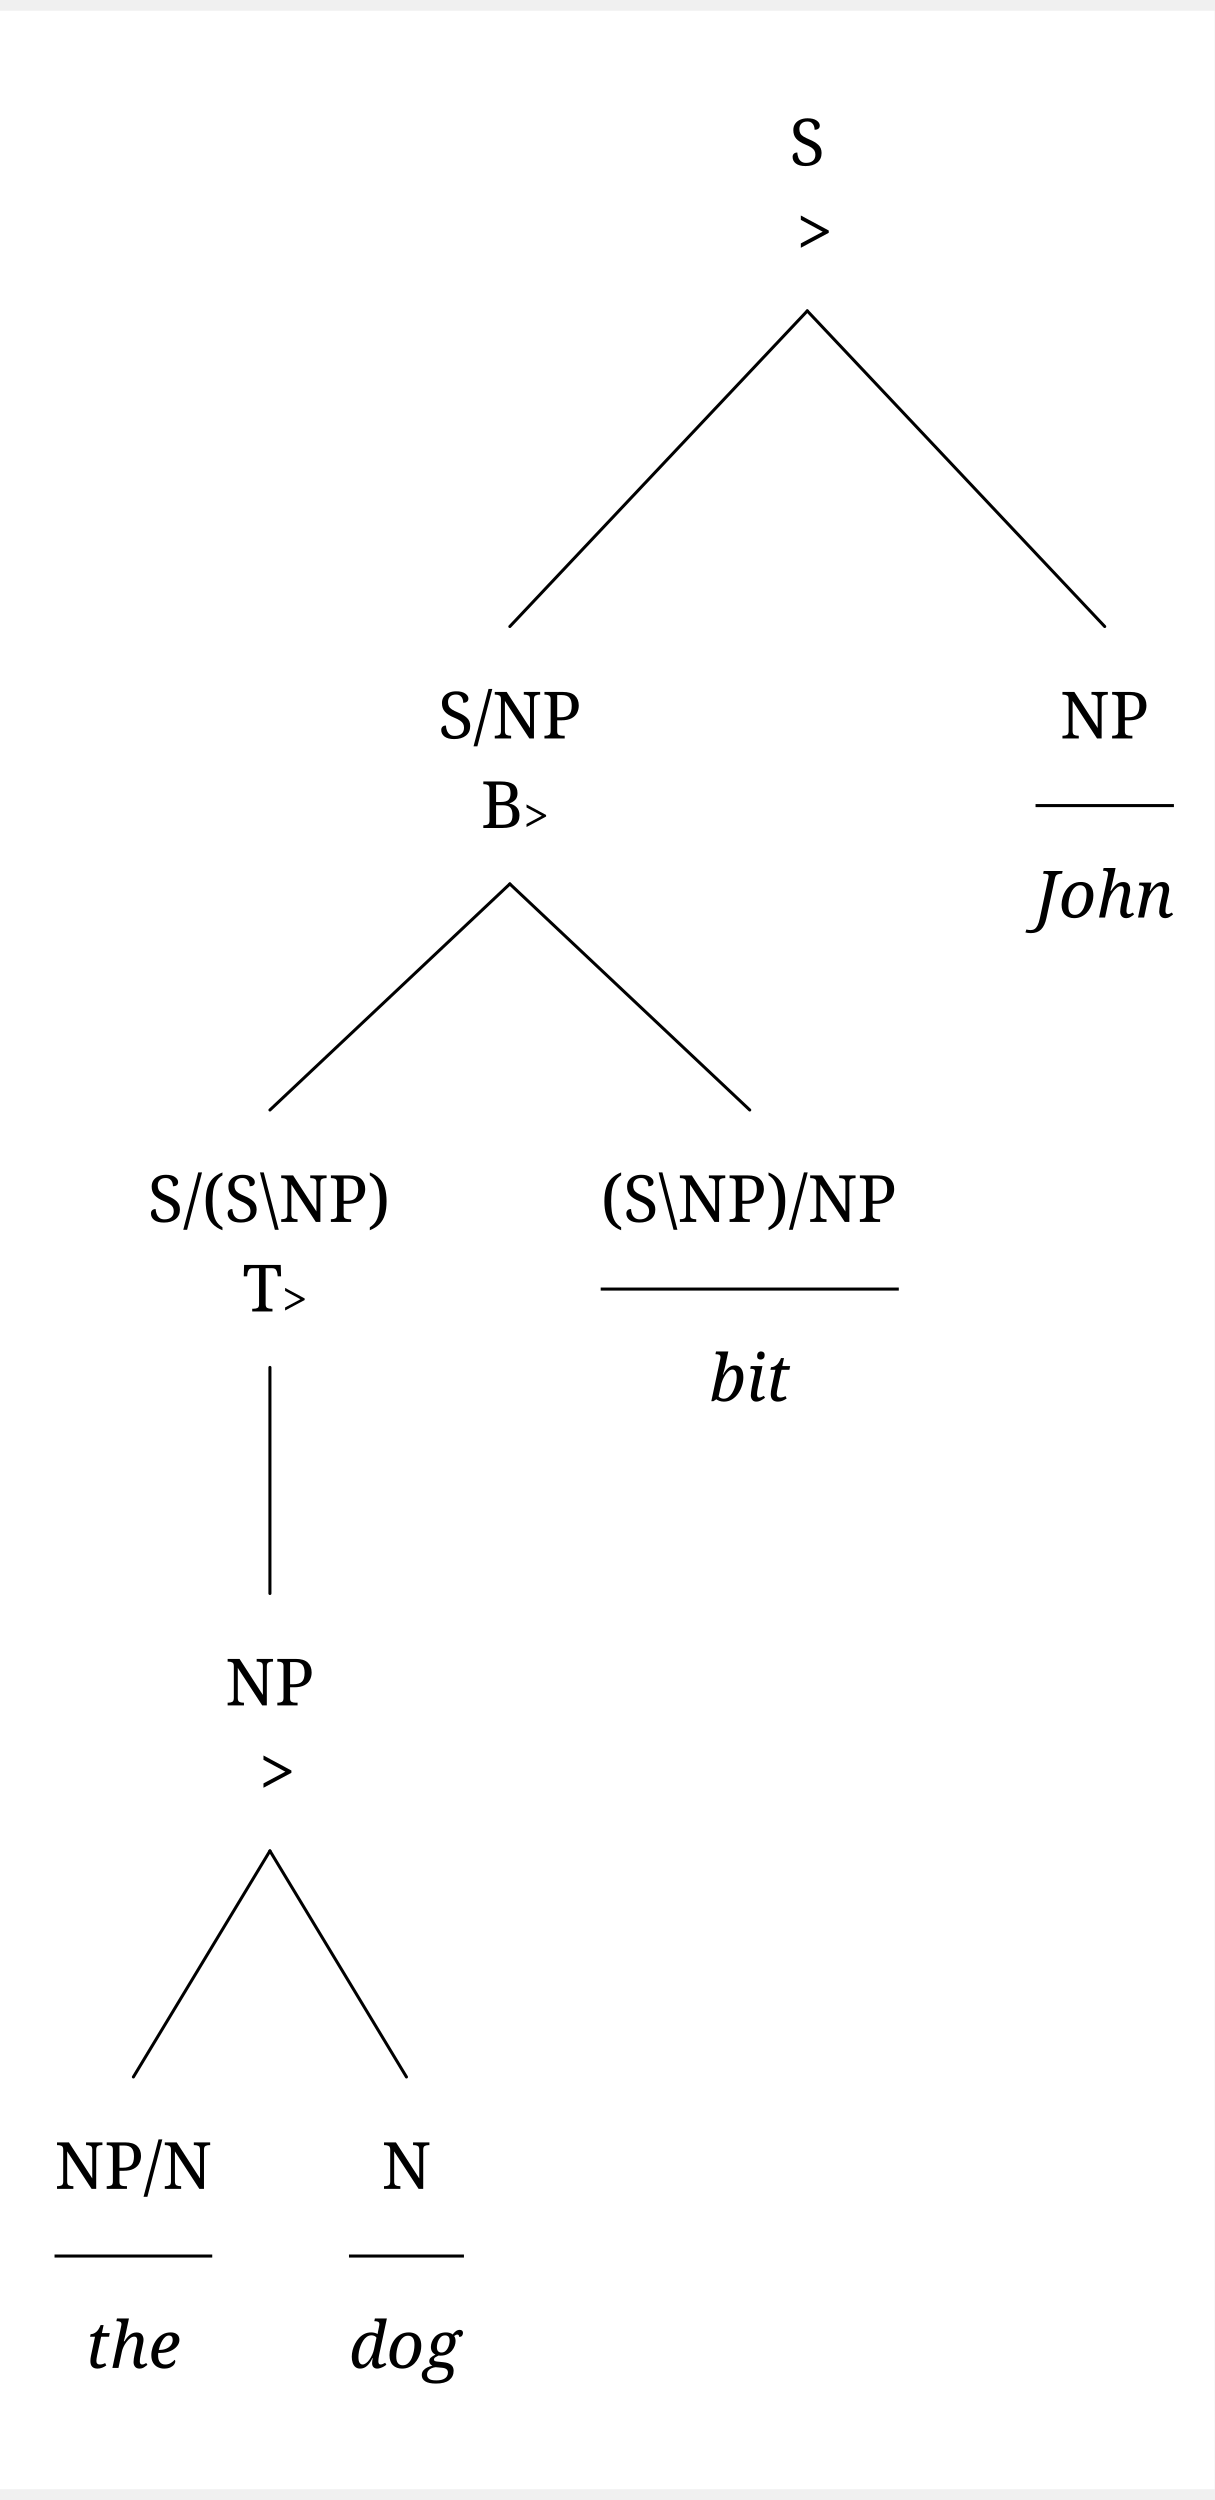
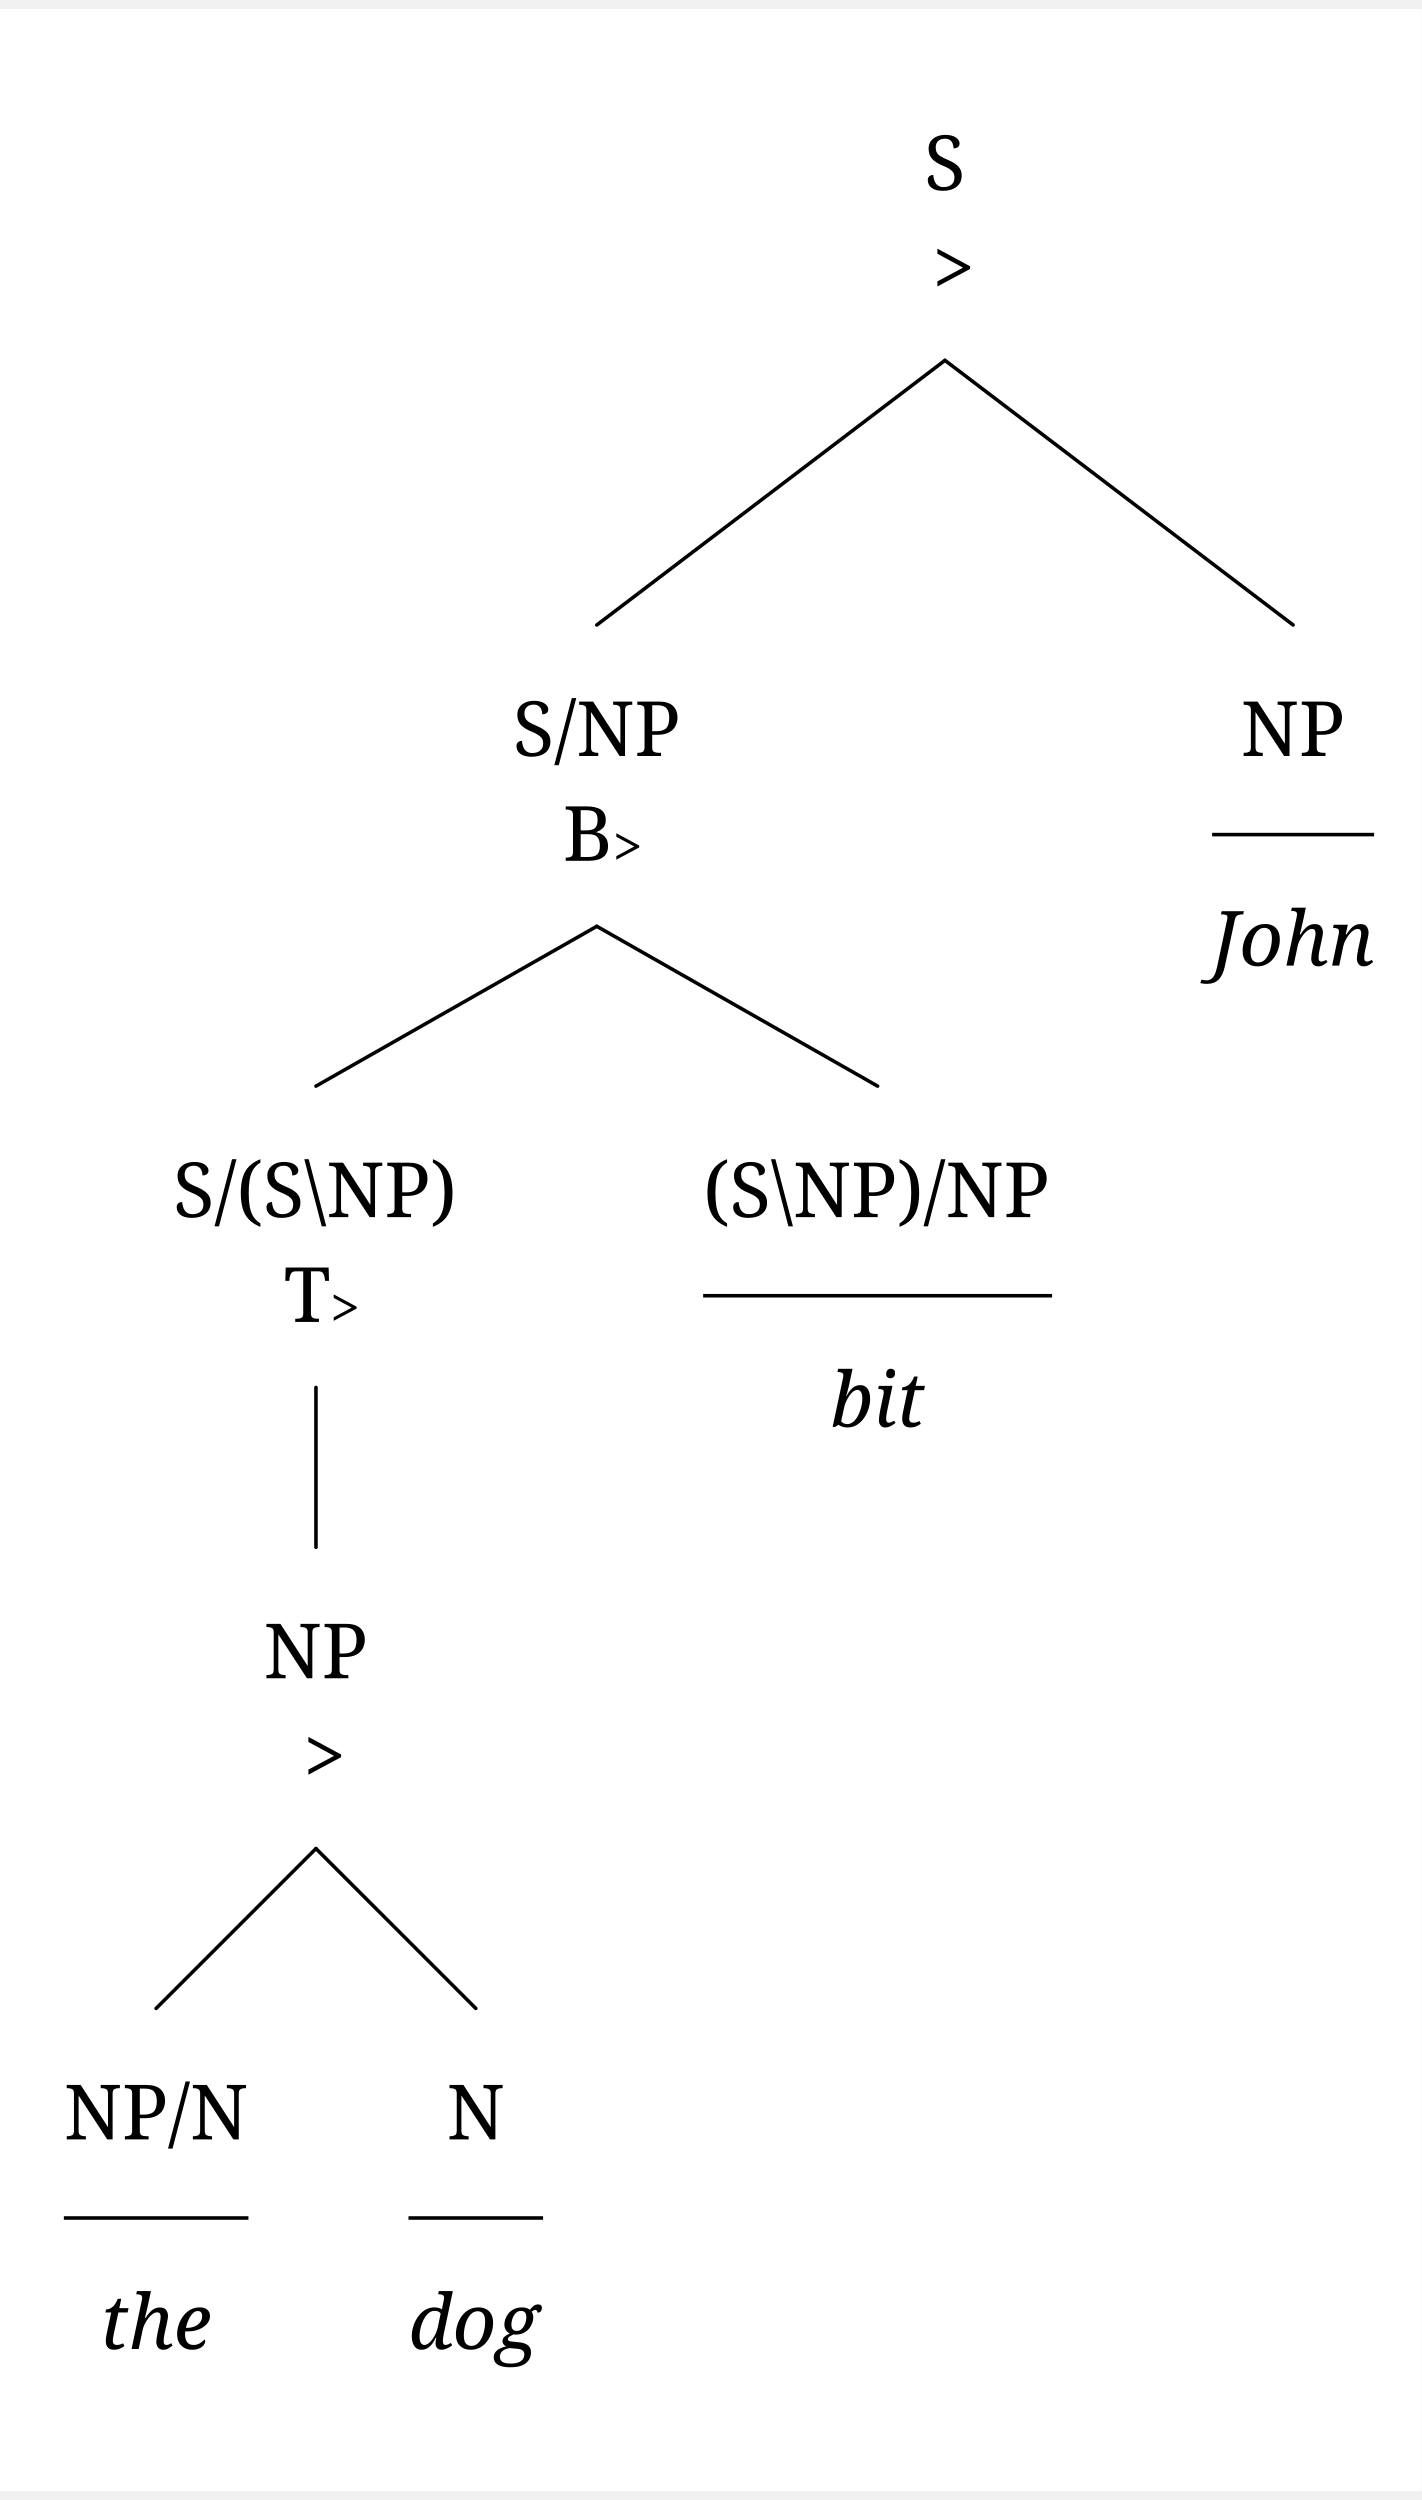
- <svg xmlns="http://www.w3.org/2000/svg" width="1173.8" height="2416.0" viewBox="-20, -20, 1193.8, 2436.0" version="1.1">
+ <svg xmlns="http://www.w3.org/2000/svg" width="1173.8" height="2064.0" viewBox="-20, -20, 1193.8, 2084.0" version="1.1">
  <defs>
    <marker id="arrow" markerUnits="userSpaceOnUse" viewBox="0 0 10 10" refX="10" refY="5" markerWidth="33.6" markerHeight="33.6" orient="auto">
      <path d="M 0 0 L 10 5 L 0 10" fill="black" />
    </marker>
    <marker id="arrowBackward" markerUnits="userSpaceOnUse" viewBox="0 0 10 10" refX="5" refY="5" markerWidth="33.6" markerHeight="33.6" orient="auto">
      <path d="M 0 0 L 10 5 L 0 10 z" fill="black" />
    </marker>
    <marker id="arrowForward" markerUnits="userSpaceOnUse" viewBox="0 0 10 10" refX="5" refY="5" markerWidth="33.6" markerHeight="33.6" orient="auto">
      <path d="M 10 0 L 0 5 L 10 10 z" fill="black" />
    </marker>
    <marker id="arrowBothways" markerUnits="userSpaceOnUse" viewBox="0 0 30 10" refX="15" refY="5" markerWidth="100.8" markerHeight="33.6" orient="auto">
      <path d="M 0 5 L 10 0 L 10 5 L 20 5 L 20 0 L 30 5 L 20 10 L 20 5 L 10 5 L 10 10 z" fill="black" />
    </marker>
    <pattern id="hatchBlack" x="10" y="10" width="10" height="10" patternUnits="userSpaceOnUse" patternTransform="rotate(45)">
      <line x1="0" y="0" x2="0" y2="10" stroke="black" stroke-width="4" />
    </pattern>
    <pattern id="hatchForNode" x="10" y="10" width="10" height="10" patternUnits="userSpaceOnUse" patternTransform="rotate(45)">
      <line x1="0" y="0" x2="0" y2="10" stroke="black" stroke-width="4" />
    </pattern>
    <pattern id="hatchForLeaf" x="10" y="10" width="10" height="10" patternUnits="userSpaceOnUse" patternTransform="rotate(45)">
      <line x1="0" y="0" x2="0" y2="10" stroke="black" stroke-width="4" />
    </pattern>
  </defs>
-   <rect x="-20" y="-20" width="1193.8" height="2436.0" stroke="none" fill="white" />"
+   <rect x="-20" y="-20" width="1193.8" height="2084.0" stroke="none" fill="white" />"
<text white-space="pre" alignment-baseline="text-top" style="fill: black; font-size: 64px;" x="755.95" y="132.0">
    <tspan x="755.95" y="132.0" style="" text-decoration="" font-family="'Noto Serif', 'Noto Serif JP', OpenMoji, 'OpenMoji Color', 'OpenMoji Black', serif">S</tspan>
    <tspan x="762.95" y="220.0" style="" text-decoration="" font-family="'Noto Serif', 'Noto Serif JP', OpenMoji, 'OpenMoji Color', 'OpenMoji Black', serif">&gt;</tspan>
  </text>
-   <text white-space="pre" alignment-baseline="text-top" style="fill: black; font-size: 64px;" x="410.6" y="695.2">
-     <tspan x="410.6" y="695.2" style="" text-decoration="" font-family="'Noto Serif', 'Noto Serif JP', OpenMoji, 'OpenMoji Color', 'OpenMoji Black', serif">S/NP</tspan>
-     <tspan x="452.6" y="783.2" style="" text-decoration="" font-family="'Noto Serif', 'Noto Serif JP', OpenMoji, 'OpenMoji Color', 'OpenMoji Black', serif">B</tspan>
-     <tspan x="494.6" y="787.2" style="font-size: 70%; " text-decoration="" font-family="'Noto Serif', 'Noto Serif JP', OpenMoji, 'OpenMoji Color', 'OpenMoji Black', serif">&gt;</tspan>
+   <text white-space="pre" alignment-baseline="text-top" style="fill: black; font-size: 64px;" x="410.6" y="607.2">
+     <tspan x="410.6" y="607.2" style="" text-decoration="" font-family="'Noto Serif', 'Noto Serif JP', OpenMoji, 'OpenMoji Color', 'OpenMoji Black', serif">S/NP</tspan>
+     <tspan x="452.6" y="695.2" style="" text-decoration="" font-family="'Noto Serif', 'Noto Serif JP', OpenMoji, 'OpenMoji Color', 'OpenMoji Black', serif">B</tspan>
+     <tspan x="494.6" y="699.2" style="font-size: 70%; " text-decoration="" font-family="'Noto Serif', 'Noto Serif JP', OpenMoji, 'OpenMoji Color', 'OpenMoji Black', serif">&gt;</tspan>
  </text>
-   <text white-space="pre" alignment-baseline="text-top" style="fill: black; font-size: 64px;" x="125.3" y="1170.4">
-     <tspan x="125.3" y="1170.4" style="" text-decoration="" font-family="'Noto Serif', 'Noto Serif JP', OpenMoji, 'OpenMoji Color', 'OpenMoji Black', serif">S/(S\NP)</tspan>
-     <tspan x="218.3" y="1258.4" style="" text-decoration="" font-family="'Noto Serif', 'Noto Serif JP', OpenMoji, 'OpenMoji Color', 'OpenMoji Black', serif">T</tspan>
-     <tspan x="257.3" y="1262.4" style="font-size: 70%; " text-decoration="" font-family="'Noto Serif', 'Noto Serif JP', OpenMoji, 'OpenMoji Color', 'OpenMoji Black', serif">&gt;</tspan>
+   <text white-space="pre" alignment-baseline="text-top" style="fill: black; font-size: 64px;" x="125.3" y="994.4">
+     <tspan x="125.3" y="994.4" style="" text-decoration="" font-family="'Noto Serif', 'Noto Serif JP', OpenMoji, 'OpenMoji Color', 'OpenMoji Black', serif">S/(S\NP)</tspan>
+     <tspan x="218.3" y="1082.4" style="" text-decoration="" font-family="'Noto Serif', 'Noto Serif JP', OpenMoji, 'OpenMoji Color', 'OpenMoji Black', serif">T</tspan>
+     <tspan x="257.3" y="1086.4" style="font-size: 70%; " text-decoration="" font-family="'Noto Serif', 'Noto Serif JP', OpenMoji, 'OpenMoji Color', 'OpenMoji Black', serif">&gt;</tspan>
  </text>
-   <text white-space="pre" alignment-baseline="text-top" style="fill: black; font-size: 64px;" x="201.3" y="1645.6">
-     <tspan x="201.3" y="1645.6" style="" text-decoration="" font-family="'Noto Serif', 'Noto Serif JP', OpenMoji, 'OpenMoji Color', 'OpenMoji Black', serif">NP</tspan>
-     <tspan x="234.8" y="1733.6" style="" text-decoration="" font-family="'Noto Serif', 'Noto Serif JP', OpenMoji, 'OpenMoji Color', 'OpenMoji Black', serif">&gt;</tspan>
+   <text white-space="pre" alignment-baseline="text-top" style="fill: black; font-size: 64px;" x="201.3" y="1381.6">
+     <tspan x="201.3" y="1381.6" style="" text-decoration="" font-family="'Noto Serif', 'Noto Serif JP', OpenMoji, 'OpenMoji Color', 'OpenMoji Black', serif">NP</tspan>
+     <tspan x="234.8" y="1469.6" style="" text-decoration="" font-family="'Noto Serif', 'Noto Serif JP', OpenMoji, 'OpenMoji Color', 'OpenMoji Black', serif">&gt;</tspan>
  </text>
-   <text white-space="pre" alignment-baseline="text-top" style="fill: black; font-size: 64px;" x="33.6" y="2120.8">
-     <tspan x="33.6" y="2120.8" style="" text-decoration="" font-family="'Noto Serif', 'Noto Serif JP', OpenMoji, 'OpenMoji Color', 'OpenMoji Black', serif">NP/N</tspan>
-     <tspan x="64.1" y="2296.8" style="font-style: italic; " text-decoration="" font-family="'Noto Serif', 'Noto Serif JP', OpenMoji, 'OpenMoji Color', 'OpenMoji Black', serif">the</tspan>
+   <text white-space="pre" alignment-baseline="text-top" style="fill: black; font-size: 64px;" x="33.6" y="1768.8">
+     <tspan x="33.6" y="1768.8" style="" text-decoration="" font-family="'Noto Serif', 'Noto Serif JP', OpenMoji, 'OpenMoji Color', 'OpenMoji Black', serif">NP/N</tspan>
+     <tspan x="64.1" y="1944.8" style="font-style: italic; " text-decoration="" font-family="'Noto Serif', 'Noto Serif JP', OpenMoji, 'OpenMoji Color', 'OpenMoji Black', serif">the</tspan>
  </text>
-   <text white-space="pre" alignment-baseline="text-top" style="fill: black; font-size: 64px;" x="323.0" y="2120.8">
-     <tspan x="355.0" y="2120.8" style="" text-decoration="" font-family="'Noto Serif', 'Noto Serif JP', OpenMoji, 'OpenMoji Color', 'OpenMoji Black', serif">N</tspan>
-     <tspan x="323.0" y="2296.8" style="font-style: italic; " text-decoration="" font-family="'Noto Serif', 'Noto Serif JP', OpenMoji, 'OpenMoji Color', 'OpenMoji Black', serif">dog</tspan>
+   <text white-space="pre" alignment-baseline="text-top" style="fill: black; font-size: 64px;" x="323.0" y="1768.8">
+     <tspan x="355.0" y="1768.8" style="" text-decoration="" font-family="'Noto Serif', 'Noto Serif JP', OpenMoji, 'OpenMoji Color', 'OpenMoji Black', serif">N</tspan>
+     <tspan x="323.0" y="1944.8" style="font-style: italic; " text-decoration="" font-family="'Noto Serif', 'Noto Serif JP', OpenMoji, 'OpenMoji Color', 'OpenMoji Black', serif">dog</tspan>
  </text>
-   <text white-space="pre" alignment-baseline="text-top" style="fill: black; font-size: 64px;" x="570.4" y="1170.4">
-     <tspan x="570.4" y="1170.4" style="" text-decoration="" font-family="'Noto Serif', 'Noto Serif JP', OpenMoji, 'OpenMoji Color', 'OpenMoji Black', serif">(S\NP)/NP</tspan>
-     <tspan x="677.4" y="1346.4" style="font-style: italic; " text-decoration="" font-family="'Noto Serif', 'Noto Serif JP', OpenMoji, 'OpenMoji Color', 'OpenMoji Black', serif">bit</tspan>
+   <text white-space="pre" alignment-baseline="text-top" style="fill: black; font-size: 64px;" x="570.4" y="994.4">
+     <tspan x="570.4" y="994.4" style="" text-decoration="" font-family="'Noto Serif', 'Noto Serif JP', OpenMoji, 'OpenMoji Color', 'OpenMoji Black', serif">(S\NP)/NP</tspan>
+     <tspan x="677.4" y="1170.4" style="font-style: italic; " text-decoration="" font-family="'Noto Serif', 'Noto Serif JP', OpenMoji, 'OpenMoji Color', 'OpenMoji Black', serif">bit</tspan>
  </text>
-   <text white-space="pre" alignment-baseline="text-top" style="fill: black; font-size: 64px;" x="997.8" y="695.2">
-     <tspan x="1021.8" y="695.2" style="" text-decoration="" font-family="'Noto Serif', 'Noto Serif JP', OpenMoji, 'OpenMoji Color', 'OpenMoji Black', serif">NP</tspan>
-     <tspan x="997.8" y="871.2" style="font-style: italic; " text-decoration="" font-family="'Noto Serif', 'Noto Serif JP', OpenMoji, 'OpenMoji Color', 'OpenMoji Black', serif">John</tspan>
+   <text white-space="pre" alignment-baseline="text-top" style="fill: black; font-size: 64px;" x="997.8" y="607.2">
+     <tspan x="1021.8" y="607.2" style="" text-decoration="" font-family="'Noto Serif', 'Noto Serif JP', OpenMoji, 'OpenMoji Color', 'OpenMoji Black', serif">NP</tspan>
+     <tspan x="997.8" y="783.2" style="font-style: italic; " text-decoration="" font-family="'Noto Serif', 'Noto Serif JP', OpenMoji, 'OpenMoji Color', 'OpenMoji Black', serif">John</tspan>
  </text>
-   <line style="stroke:black; stroke-width:3; stroke-linecap:round;" x1="481.1" y1="585.2" x2="773.45" y2="275.0" />
-   <line style="stroke:black; stroke-width:3; stroke-linecap:round;" x1="1065.8" y1="585.2" x2="773.45" y2="275.0" />
-   <line style="stroke:black; stroke-width:3; stroke-linecap:round;" x1="245.3" y1="1060.4" x2="481.1" y2="838.2" />
-   <line style="stroke:black; stroke-width:3; stroke-linecap:round;" x1="716.9" y1="1060.4" x2="481.1" y2="838.2" />
-   <line style="stroke:black; stroke-width:3; stroke-linecap:round;" x1="245.3" y1="1535.6" x2="245.3" y2="1313.4" />
-   <line style="stroke:black; stroke-width:3; stroke-linecap:round;" x1="111.1" y1="2010.8" x2="245.3" y2="1788.6" />
-   <line style="stroke:black; stroke-width:3; stroke-linecap:round;" x1="379.5" y1="2010.8" x2="245.3" y2="1788.6" />
-   <line style="stroke:black; stroke-width:3; " x1="33.6" y1="2186.8" x2="188.6" y2="2186.8" />
-   <line style="stroke:black; stroke-width:3; " x1="323.0" y1="2186.8" x2="436.0" y2="2186.8" />
-   <line style="stroke:black; stroke-width:3; " x1="570.4" y1="1236.4" x2="863.4" y2="1236.4" />
-   <line style="stroke:black; stroke-width:3; " x1="997.8" y1="761.2" x2="1133.8" y2="761.2" />
+   <line style="stroke:black; stroke-width:3; stroke-linecap:round;" x1="481.1" y1="497.2" x2="773.45" y2="275.0" />
+   <line style="stroke:black; stroke-width:3; stroke-linecap:round;" x1="1065.8" y1="497.2" x2="773.45" y2="275.0" />
+   <line style="stroke:black; stroke-width:3; stroke-linecap:round;" x1="245.3" y1="884.4" x2="481.1" y2="750.2" />
+   <line style="stroke:black; stroke-width:3; stroke-linecap:round;" x1="716.9" y1="884.4" x2="481.1" y2="750.2" />
+   <line style="stroke:black; stroke-width:3; stroke-linecap:round;" x1="245.3" y1="1271.6" x2="245.3" y2="1137.4" />
+   <line style="stroke:black; stroke-width:3; stroke-linecap:round;" x1="111.1" y1="1658.8" x2="245.3" y2="1524.6" />
+   <line style="stroke:black; stroke-width:3; stroke-linecap:round;" x1="379.5" y1="1658.8" x2="245.3" y2="1524.6" />
+   <line style="stroke:black; stroke-width:3; " x1="33.6" y1="1834.8" x2="188.6" y2="1834.8" />
+   <line style="stroke:black; stroke-width:3; " x1="323.0" y1="1834.8" x2="436.0" y2="1834.8" />
+   <line style="stroke:black; stroke-width:3; " x1="570.4" y1="1060.4" x2="863.4" y2="1060.4" />
+   <line style="stroke:black; stroke-width:3; " x1="997.8" y1="673.2" x2="1133.8" y2="673.2" />
</svg>
